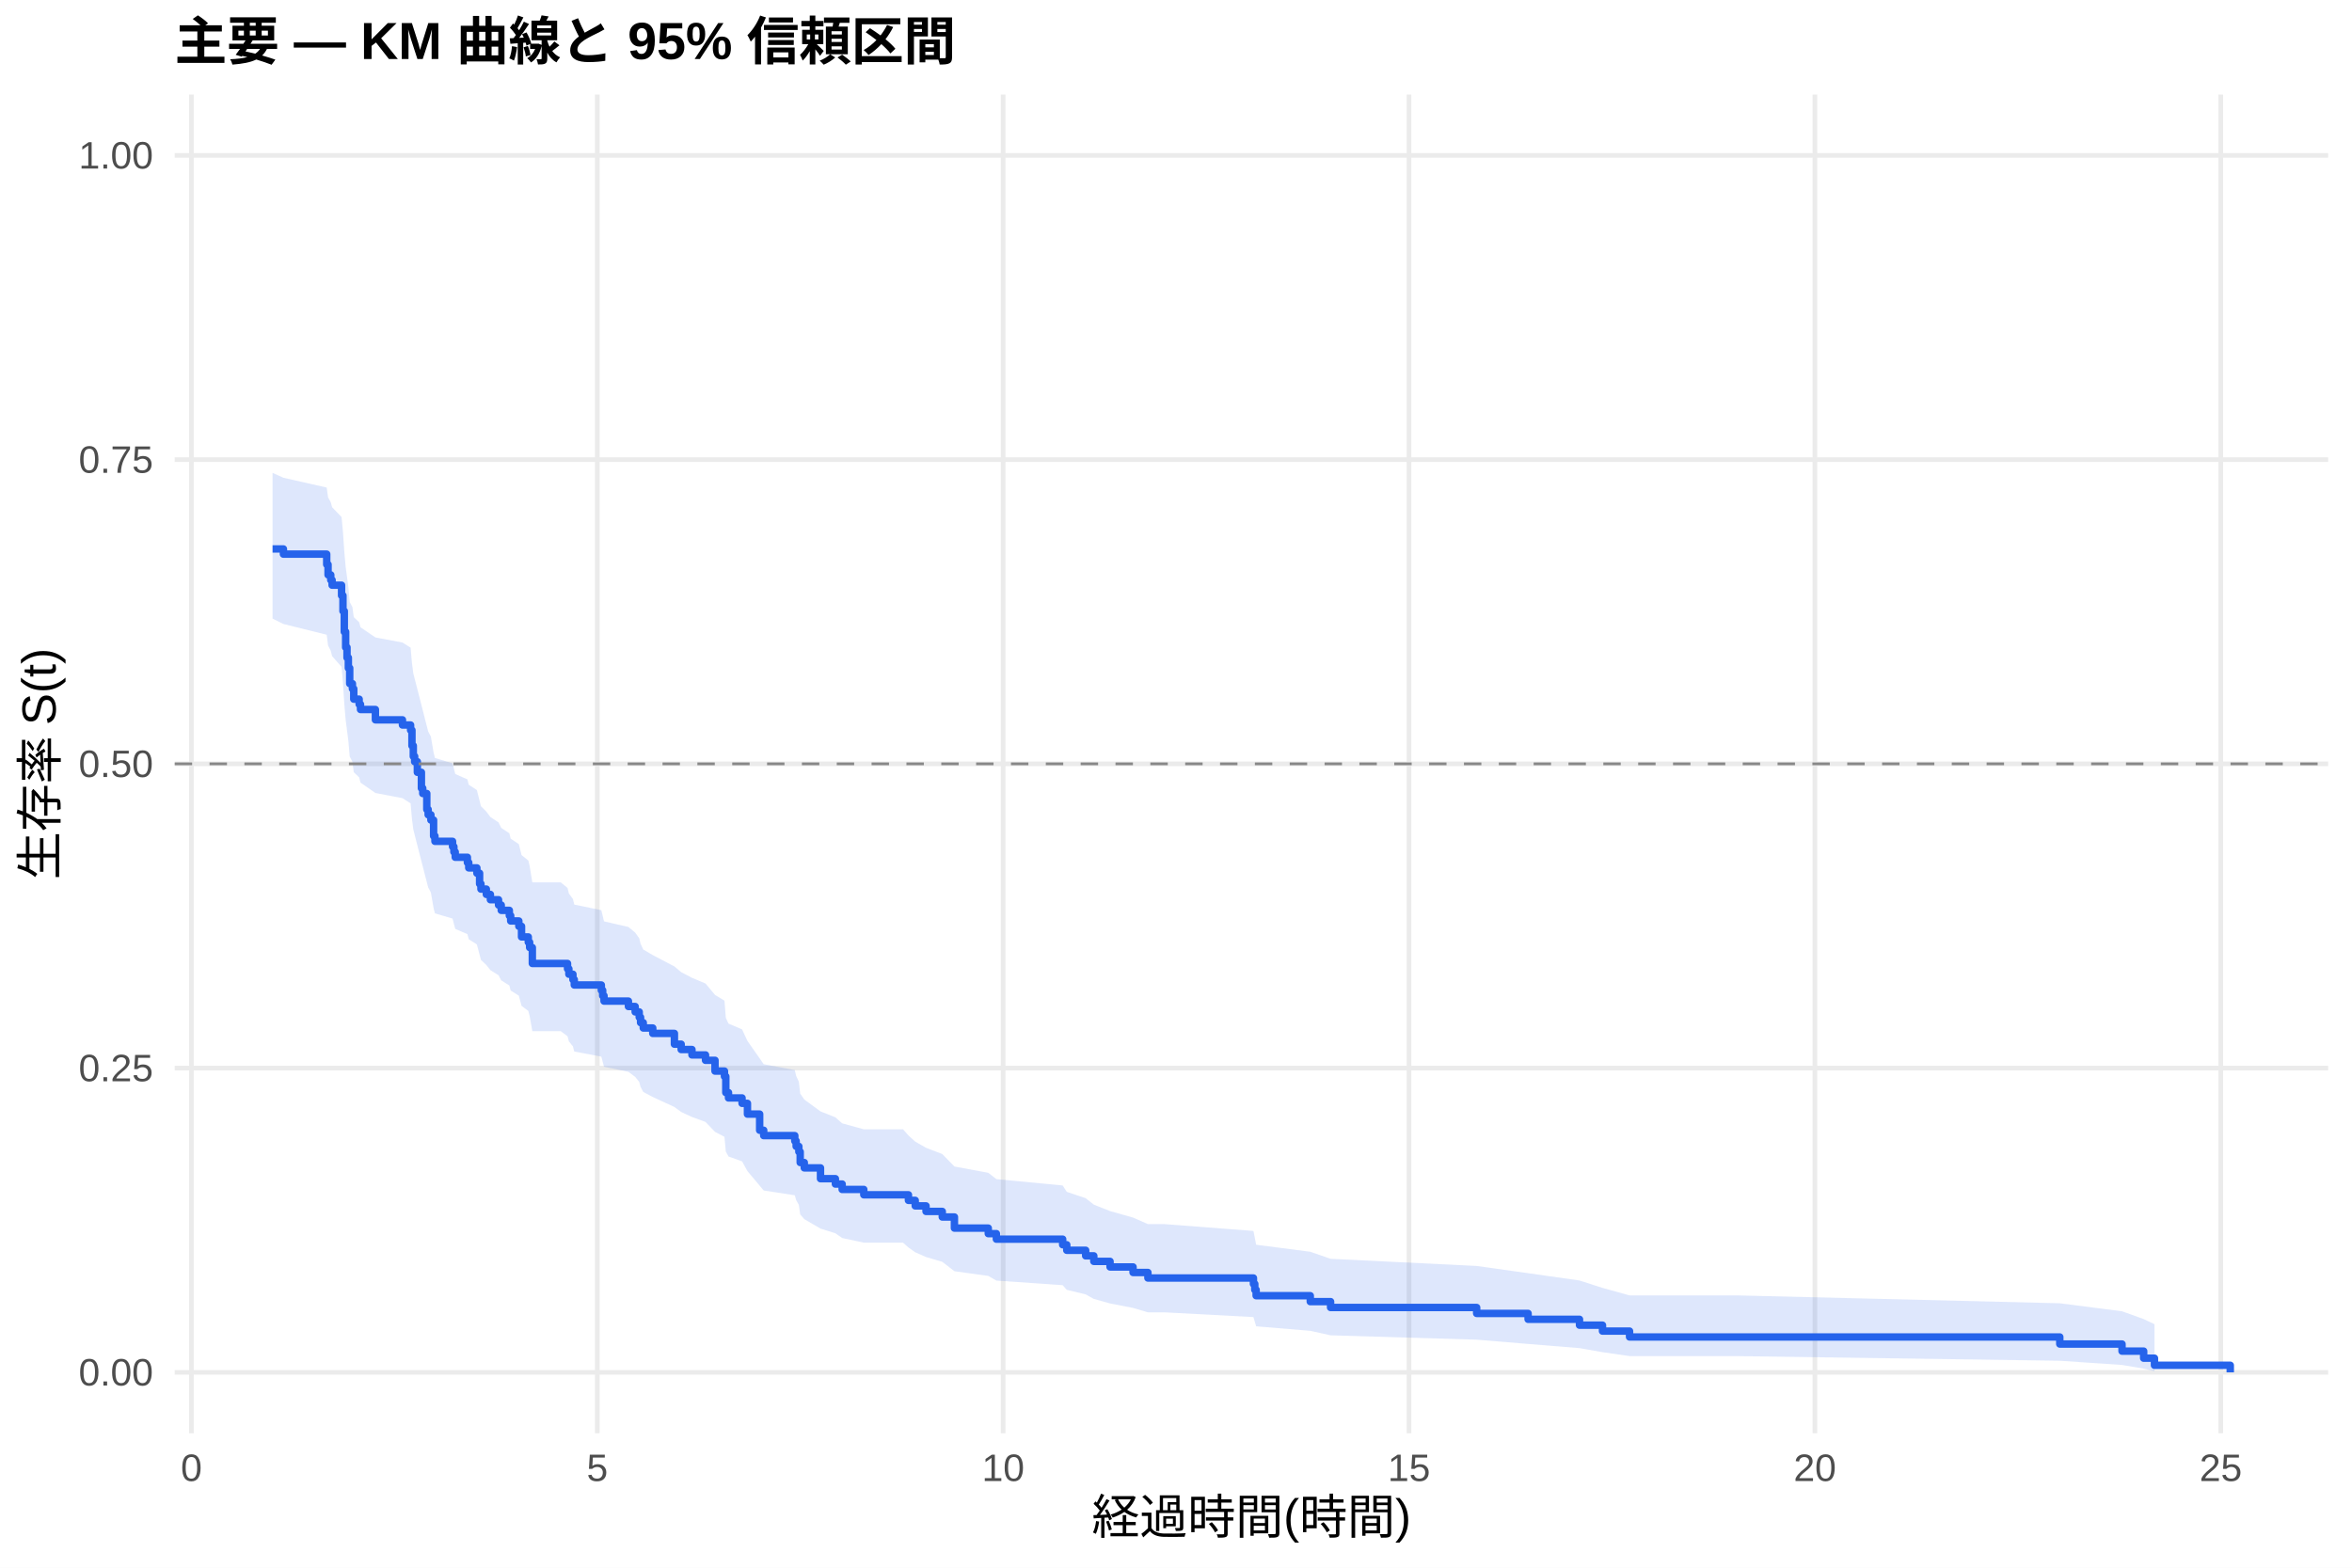
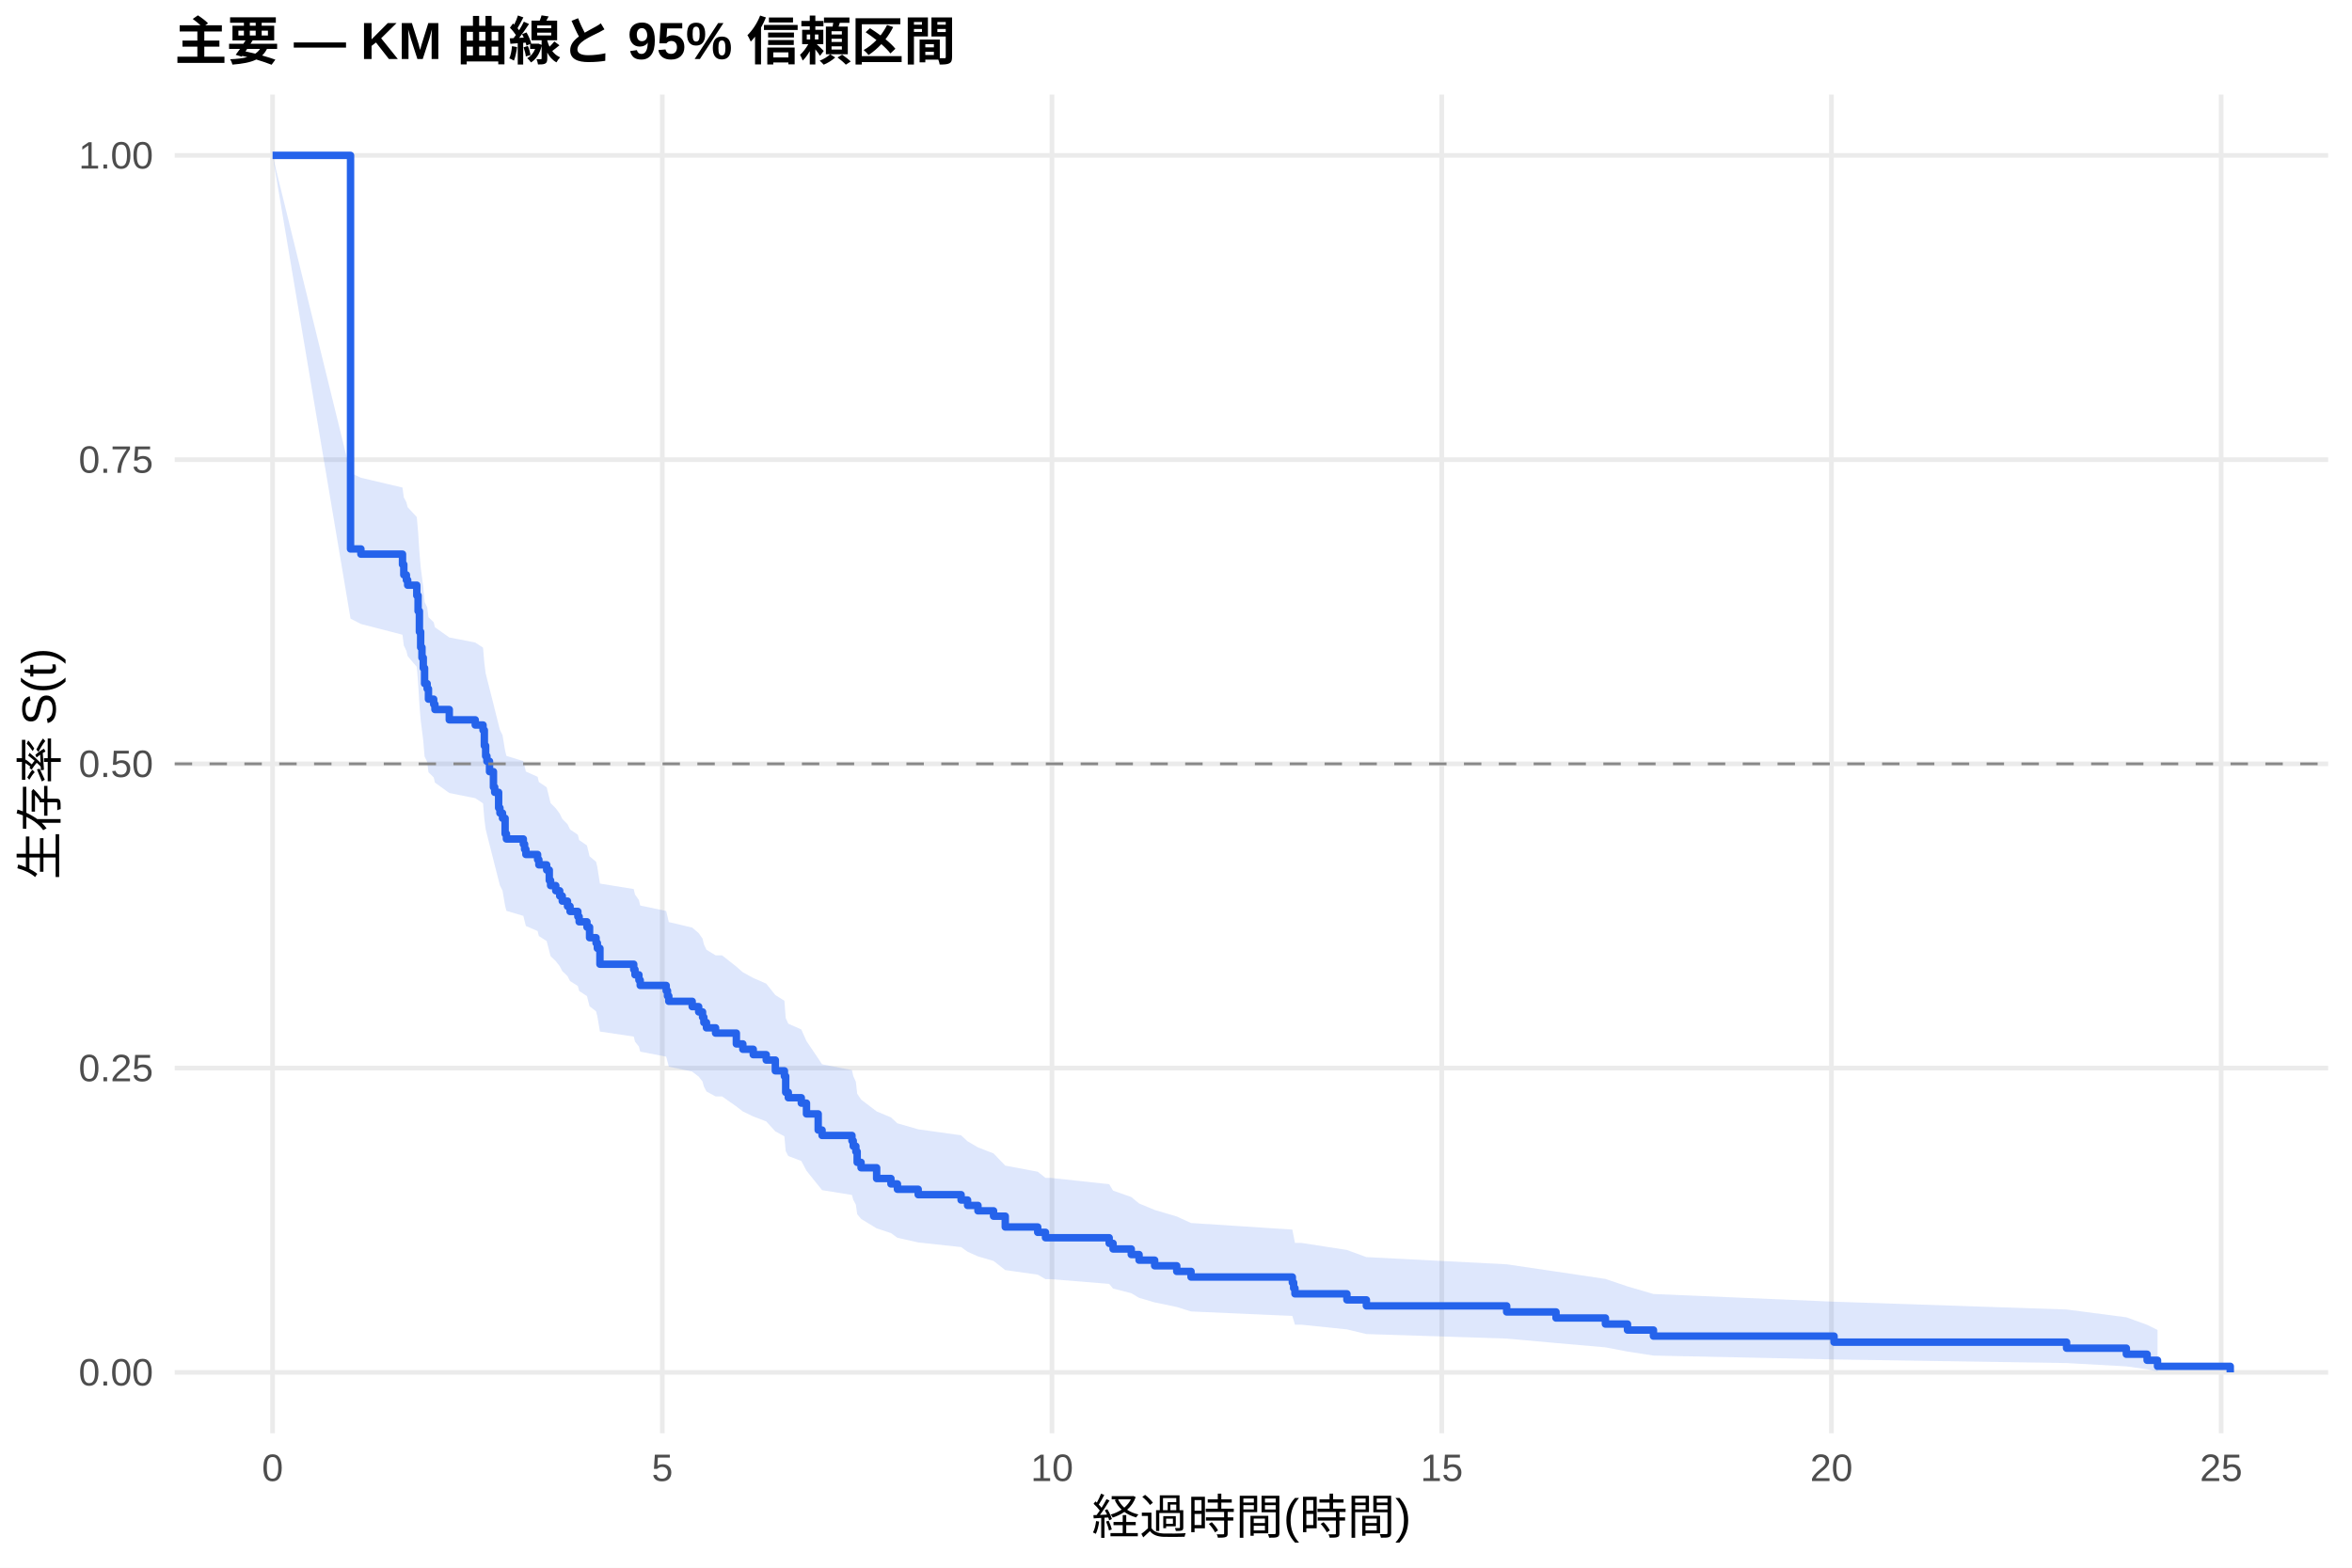
<svg xmlns="http://www.w3.org/2000/svg" width="540.00pt" height="360.00pt" viewBox="0 0 540.00 360.00">
  <g class="svglite">
    <defs>
      <style type="text/css">
    .svglite line, .svglite polyline, .svglite polygon, .svglite path, .svglite rect, .svglite circle {
      fill: none;
      stroke: #000000;
      stroke-linecap: round;
      stroke-linejoin: round;
      stroke-miterlimit: 10.00;
    }
    .svglite text {
      white-space: pre;
    }
    .svglite g.glyphgroup path {
      fill: inherit;
      stroke: none;
    }
  </style>
    </defs>
    <rect width="100%" height="100%" style="stroke: none; fill: #FFFFFF;" />
    <defs>
      <clipPath id="cpMC4wMHw1NDAuMDB8MC4wMHwzNjAuMDA=">
        <rect x="0.00" y="0.00" width="540.00" height="360.00" />
      </clipPath>
    </defs>
    <g clip-path="url(#cpMC4wMHw1NDAuMDB8MC4wMHwzNjAuMDA=)">
      <rect x="0" y="0.00" width="540.00" height="360.00" style="stroke-width: 1.07; stroke: none; fill: #FFFFFF;" />
    </g>
    <defs>
      <clipPath id="cpNDAuMTF8NTM0LjUyfDIxLjcxfDMyOS4xMg==">
        <rect x="40.11" y="21.71" width="494.41" height="307.41" />
      </clipPath>
    </defs>
    <g clip-path="url(#cpNDAuMTF8NTM0LjUyfDIxLjcxfDMyOS4xMg==)">
      <polyline points="40.11,315.14 534.52,315.14 " style="stroke-width: 1.07; stroke: #EBEBEB; stroke-linecap: butt;" />
      <polyline points="40.11,245.28 534.52,245.28 " style="stroke-width: 1.07; stroke: #EBEBEB; stroke-linecap: butt;" />
      <polyline points="40.11,175.41 534.52,175.41 " style="stroke-width: 1.07; stroke: #EBEBEB; stroke-linecap: butt;" />
      <polyline points="40.11,105.55 534.52,105.55 " style="stroke-width: 1.07; stroke: #EBEBEB; stroke-linecap: butt;" />
      <polyline points="40.11,35.68 534.52,35.68 " style="stroke-width: 1.07; stroke: #EBEBEB; stroke-linecap: butt;" />
-       <polyline points="43.95,329.12 43.95,21.71 " style="stroke-width: 1.07; stroke: #EBEBEB; stroke-linecap: butt;" />
-       <polyline points="137.13,329.12 137.13,21.71 " style="stroke-width: 1.07; stroke: #EBEBEB; stroke-linecap: butt;" />
-       <polyline points="230.32,329.12 230.32,21.71 " style="stroke-width: 1.07; stroke: #EBEBEB; stroke-linecap: butt;" />
-       <polyline points="323.50,329.12 323.50,21.71 " style="stroke-width: 1.07; stroke: #EBEBEB; stroke-linecap: butt;" />
-       <polyline points="416.69,329.12 416.69,21.71 " style="stroke-width: 1.07; stroke: #EBEBEB; stroke-linecap: butt;" />
-       <polyline points="509.87,329.12 509.87,21.71 " style="stroke-width: 1.07; stroke: #EBEBEB; stroke-linecap: butt;" />
-       <polygon points="62.58,108.59 65.07,109.71 75.01,111.96 75.32,114.21 75.94,115.34 76.25,116.47 78.42,118.74 78.74,122.15 79.05,126.72 79.36,130.16 79.67,132.47 79.98,134.77 80.29,138.24 80.91,139.40 81.22,141.72 82.46,142.89 82.77,144.05 86.19,146.38 92.40,147.55 94.27,148.72 94.58,152.24 94.89,154.64 95.20,155.84 95.82,158.25 96.75,161.88 97.06,163.09 97.99,166.73 98.30,167.95 98.93,169.17 99.55,172.83 99.86,174.06 103.90,175.28 104.21,176.51 104.52,177.74 107.31,178.97 107.62,180.20 109.49,181.43 110.11,183.90 110.42,185.14 111.66,186.38 112.59,187.62 114.46,188.86 115.08,190.11 116.94,191.35 117.25,192.60 119.12,193.84 119.74,196.35 121.29,197.60 121.60,198.85 122.22,202.62 128.74,202.62 130.30,203.90 130.61,205.18 131.54,206.45 131.85,207.73 138.06,209.01 138.37,210.30 138.68,211.58 144.28,212.87 145.83,214.16 146.76,215.45 147.07,216.74 147.69,218.04 149.87,219.33 154.84,221.93 156.39,223.24 158.87,224.54 161.98,225.85 164.16,228.47 166.33,229.78 166.64,233.73 167.26,235.06 170.37,236.38 171.61,239.04 174.41,243.04 175.34,244.38 182.48,245.73 182.79,247.07 183.41,248.42 183.72,251.13 184.66,252.49 188.38,255.22 191.80,256.58 193.35,257.96 198.32,259.33 207.33,259.33 208.57,260.74 210.13,262.16 212.61,263.58 216.34,265.01 219.13,267.88 226.90,269.32 228.76,270.77 243.98,272.23 244.92,273.69 249.26,275.15 251.13,276.63 254.86,278.11 260.14,279.60 263.55,281.10 267.28,281.10 287.78,282.67 288.09,284.25 288.40,285.84 300.83,287.45 305.49,289.07 339.03,290.71 350.84,292.37 362.64,294.05 367.92,295.75 374.13,297.47 398.67,297.47 472.91,299.28 487.20,301.12 492.17,302.91 494.65,304.09 494.65,314.90 492.17,314.28 487.20,313.45 472.91,312.48 398.67,311.41 374.13,311.41 367.92,310.51 362.64,309.58 350.84,308.62 339.03,307.64 305.49,306.64 300.83,305.61 288.40,304.57 288.09,303.52 287.78,302.45 267.28,301.36 263.55,301.36 260.14,300.35 254.86,299.32 251.13,298.28 249.26,297.24 244.92,296.19 243.98,295.13 228.76,294.07 226.90,293.00 219.13,291.92 216.34,289.76 212.61,288.66 210.13,287.57 208.57,286.47 207.33,285.36 198.32,285.36 193.35,284.29 191.80,283.21 188.38,282.13 184.66,279.96 183.72,278.87 183.41,276.69 182.79,275.59 182.48,274.48 175.34,273.38 174.41,272.27 171.61,268.93 170.37,266.69 167.26,265.57 166.64,264.44 166.33,261.05 164.16,259.92 161.98,257.64 158.87,256.50 156.39,255.35 154.84,254.21 149.87,251.91 147.69,250.76 147.07,249.60 146.76,248.45 145.83,247.29 144.28,246.13 138.68,244.97 138.37,243.81 138.06,242.64 131.85,241.47 131.54,240.30 130.61,239.13 130.30,237.96 128.74,236.79 122.22,236.79 121.60,233.31 121.29,232.14 119.74,230.98 119.12,228.64 117.25,227.47 116.94,226.30 115.08,225.13 114.46,223.95 112.59,222.78 111.66,221.60 110.42,220.42 110.11,219.24 109.49,216.88 107.62,215.69 107.31,214.50 104.52,213.32 104.21,212.13 103.90,210.94 99.86,209.74 99.55,208.55 98.93,204.96 98.30,203.76 97.99,202.56 97.06,198.95 96.75,197.75 95.82,194.12 95.20,191.69 94.89,190.48 94.58,188.04 94.27,184.48 92.40,183.29 86.19,182.10 82.77,179.72 82.46,178.52 81.22,177.33 80.91,174.93 80.29,173.73 79.98,170.13 79.67,167.71 79.36,165.30 79.05,161.66 78.74,156.80 78.42,153.13 76.25,150.68 75.94,149.45 75.32,148.22 75.01,145.76 65.07,143.29 62.58,142.06 " style="stroke-width: 0.00; stroke: none; stroke-linecap: butt; fill: #2563EB; fill-opacity: 0.15;" />
-       <polyline points="62.58,108.59 65.07,109.71 75.01,111.96 75.32,114.21 75.94,115.34 76.25,116.47 78.42,118.74 78.74,122.15 79.05,126.72 79.36,130.16 79.67,132.47 79.98,134.77 80.29,138.24 80.91,139.40 81.22,141.72 82.46,142.89 82.77,144.05 86.19,146.38 92.40,147.55 94.27,148.72 94.58,152.24 94.89,154.64 95.20,155.84 95.82,158.25 96.75,161.88 97.06,163.09 97.99,166.73 98.30,167.95 98.93,169.17 99.55,172.83 99.86,174.06 103.90,175.28 104.21,176.51 104.52,177.74 107.31,178.97 107.62,180.20 109.49,181.43 110.11,183.90 110.42,185.14 111.66,186.38 112.59,187.62 114.46,188.86 115.08,190.11 116.94,191.35 117.25,192.60 119.12,193.84 119.74,196.35 121.29,197.60 121.60,198.85 122.22,202.62 128.74,202.62 130.30,203.90 130.61,205.18 131.54,206.45 131.85,207.73 138.06,209.01 138.37,210.30 138.68,211.58 144.28,212.87 145.83,214.16 146.76,215.45 147.07,216.74 147.69,218.04 149.87,219.33 154.84,221.93 156.39,223.24 158.87,224.54 161.98,225.85 164.16,228.47 166.33,229.78 166.64,233.73 167.26,235.06 170.37,236.38 171.61,239.04 174.41,243.04 175.34,244.38 182.48,245.73 182.79,247.07 183.41,248.42 183.72,251.13 184.66,252.49 188.38,255.22 191.80,256.58 193.35,257.96 198.32,259.33 207.33,259.33 208.57,260.74 210.13,262.16 212.61,263.58 216.34,265.01 219.13,267.88 226.90,269.32 228.76,270.77 243.98,272.23 244.92,273.69 249.26,275.15 251.13,276.63 254.86,278.11 260.14,279.60 263.55,281.10 267.28,281.10 287.78,282.67 288.09,284.25 288.40,285.84 300.83,287.45 305.49,289.07 339.03,290.71 350.84,292.37 362.64,294.05 367.92,295.75 374.13,297.47 398.67,297.47 472.91,299.28 487.20,301.12 492.17,302.91 494.65,304.09 " style="stroke-width: 1.07; stroke: none; stroke-linecap: butt;" />
-       <polyline points="494.65,314.90 492.17,314.28 487.20,313.45 472.91,312.48 398.67,311.41 374.13,311.41 367.92,310.51 362.64,309.58 350.84,308.62 339.03,307.64 305.49,306.64 300.83,305.61 288.40,304.57 288.09,303.52 287.78,302.45 267.28,301.36 263.55,301.36 260.14,300.35 254.86,299.32 251.13,298.28 249.26,297.24 244.92,296.19 243.98,295.13 228.76,294.07 226.90,293.00 219.13,291.92 216.34,289.76 212.61,288.66 210.13,287.57 208.57,286.47 207.33,285.36 198.32,285.36 193.35,284.29 191.80,283.21 188.38,282.13 184.66,279.96 183.72,278.87 183.41,276.69 182.79,275.59 182.48,274.48 175.34,273.38 174.41,272.27 171.61,268.93 170.37,266.69 167.26,265.57 166.64,264.44 166.33,261.05 164.16,259.92 161.98,257.64 158.87,256.50 156.39,255.35 154.84,254.21 149.87,251.91 147.69,250.76 147.07,249.60 146.76,248.45 145.83,247.29 144.28,246.13 138.68,244.97 138.37,243.81 138.06,242.64 131.85,241.47 131.54,240.30 130.61,239.13 130.30,237.96 128.74,236.79 122.22,236.79 121.60,233.31 121.29,232.14 119.74,230.98 119.12,228.64 117.25,227.47 116.94,226.30 115.08,225.13 114.46,223.95 112.59,222.78 111.66,221.60 110.42,220.42 110.11,219.24 109.49,216.88 107.62,215.69 107.31,214.50 104.52,213.32 104.21,212.13 103.90,210.94 99.86,209.74 99.55,208.55 98.93,204.96 98.30,203.76 97.99,202.56 97.06,198.95 96.75,197.75 95.82,194.12 95.20,191.69 94.89,190.48 94.58,188.04 94.27,184.48 92.40,183.29 86.19,182.10 82.77,179.72 82.46,178.52 81.22,177.33 80.91,174.93 80.29,173.73 79.98,170.13 79.67,167.71 79.36,165.30 79.05,161.66 78.74,156.80 78.42,153.13 76.25,150.68 75.94,149.45 75.32,148.22 75.01,145.76 65.07,143.29 62.58,142.06 " style="stroke-width: 1.07; stroke: none; stroke-linecap: butt;" />
-       <polyline points="62.58,126.06 65.07,126.06 65.07,127.25 75.01,127.25 75.01,129.63 75.32,129.63 75.32,132.01 75.94,132.01 75.94,133.20 76.25,133.20 76.25,134.38 78.42,134.38 78.42,136.76 78.74,136.76 78.74,140.33 79.05,140.33 79.05,145.09 79.36,145.09 79.36,148.66 79.67,148.66 79.67,151.03 79.98,151.03 79.98,153.41 80.29,153.41 80.29,156.98 80.91,156.98 80.91,158.17 81.22,158.17 81.22,160.55 82.46,160.55 82.46,161.74 82.77,161.74 82.77,162.93 86.19,162.93 86.19,165.30 92.40,165.30 92.40,166.49 94.27,166.49 94.27,167.68 94.58,167.68 94.58,171.25 94.89,171.25 94.89,173.69 95.20,173.69 95.20,174.91 95.82,174.91 95.82,177.35 96.75,177.35 96.75,181.01 97.06,181.01 97.06,182.22 97.99,182.22 97.99,185.88 98.30,185.88 98.30,187.10 98.93,187.10 98.93,188.32 99.55,188.32 99.55,191.98 99.86,191.98 99.86,193.20 103.90,193.20 103.90,194.42 104.21,194.42 104.21,195.64 104.52,195.64 104.52,196.86 107.31,196.86 107.31,198.08 107.62,198.08 107.62,199.30 109.49,199.30 109.49,200.52 110.11,200.52 110.11,202.96 110.42,202.96 110.42,204.17 111.66,204.17 111.66,205.39 112.59,205.39 112.59,206.61 114.46,206.61 114.46,207.83 115.08,207.83 115.08,209.05 116.94,209.05 116.94,210.27 117.25,210.27 117.25,211.49 119.12,211.49 119.12,212.71 119.74,212.71 119.74,215.15 121.29,215.15 121.29,216.37 121.60,216.37 121.60,217.59 122.22,217.59 122.22,221.25 128.74,221.25 128.74,221.25 130.30,221.25 130.30,222.48 130.61,222.48 130.61,223.72 131.54,223.72 131.54,224.95 131.85,224.95 131.85,226.19 138.06,226.19 138.06,227.42 138.37,227.42 138.37,228.66 138.68,228.66 138.68,229.89 144.28,229.89 144.28,231.13 145.83,231.13 145.83,232.37 146.76,232.37 146.76,233.60 147.07,233.60 147.07,234.84 147.69,234.84 147.69,236.07 149.87,236.07 149.87,237.31 154.84,237.31 154.84,239.78 156.39,239.78 156.39,241.01 158.87,241.01 158.87,242.25 161.98,242.25 161.98,243.49 164.16,243.49 164.16,245.96 166.33,245.96 166.33,247.19 166.64,247.19 166.64,250.90 167.26,250.90 167.26,252.13 170.37,252.13 170.37,253.37 171.61,253.37 171.61,255.84 174.41,255.84 174.41,259.55 175.34,259.55 175.34,260.78 182.48,260.78 182.48,262.02 182.79,262.02 182.79,263.25 183.41,263.25 183.41,264.49 183.72,264.49 183.72,266.96 184.66,266.96 184.66,268.19 188.38,268.19 188.38,270.67 191.80,270.67 191.80,271.90 193.35,271.90 193.35,273.14 198.32,273.14 198.32,274.37 207.33,274.37 207.33,274.37 208.57,274.37 208.57,275.65 210.13,275.65 210.13,276.92 212.61,276.92 212.61,278.19 216.34,278.19 216.34,279.47 219.13,279.47 219.13,282.02 226.90,282.02 226.90,283.29 228.76,283.29 228.76,284.56 243.98,284.56 243.98,285.84 244.92,285.84 244.92,287.11 249.26,287.11 249.26,288.39 251.13,288.39 251.13,289.66 254.86,289.66 254.86,290.94 260.14,290.94 260.14,292.21 263.55,292.21 263.55,293.48 267.28,293.48 267.28,293.48 287.78,293.48 287.78,294.84 288.09,294.84 288.09,296.19 288.40,296.19 288.40,297.54 300.83,297.54 300.83,298.90 305.49,298.90 305.49,300.25 339.03,300.25 339.03,301.61 350.84,301.61 350.84,302.96 362.64,302.96 362.64,304.31 367.92,304.31 367.92,305.67 374.13,305.67 374.13,307.02 398.67,307.02 398.67,307.02 472.91,307.02 472.91,308.64 487.20,308.64 487.20,310.27 492.17,310.27 492.17,311.89 494.65,311.89 494.65,313.52 512.05,313.52 512.05,315.14 " style="stroke-width: 1.71; stroke: #2563EB; stroke-linecap: butt;" />
+       <polyline points="62.58,329.12 62.58,21.71 " style="stroke-width: 1.07; stroke: #EBEBEB; stroke-linecap: butt;" />
+       <polyline points="152.06,329.12 152.06,21.71 " style="stroke-width: 1.07; stroke: #EBEBEB; stroke-linecap: butt;" />
+       <polyline points="241.53,329.12 241.53,21.71 " style="stroke-width: 1.07; stroke: #EBEBEB; stroke-linecap: butt;" />
+       <polyline points="331.01,329.12 331.01,21.71 " style="stroke-width: 1.07; stroke: #EBEBEB; stroke-linecap: butt;" />
+       <polyline points="420.48,329.12 420.48,21.71 " style="stroke-width: 1.07; stroke: #EBEBEB; stroke-linecap: butt;" />
+       <polyline points="509.96,329.12 509.96,21.71 " style="stroke-width: 1.07; stroke: #EBEBEB; stroke-linecap: butt;" />
+       <polygon points="62.58,35.68 80.48,108.59 82.86,109.71 92.41,111.96 92.71,114.21 93.30,115.34 93.60,116.47 95.69,118.74 95.99,122.15 96.29,126.72 96.58,130.16 96.88,132.47 97.18,134.77 97.48,138.24 98.07,139.40 98.37,141.72 99.57,142.89 99.86,144.05 103.15,146.38 109.11,147.55 110.90,148.72 111.20,152.24 111.50,154.59 111.79,155.77 112.39,158.12 113.29,161.67 113.58,162.86 114.48,166.42 114.78,167.61 115.37,168.80 115.97,172.38 116.27,173.58 120.15,174.78 120.44,175.98 120.74,177.18 123.43,178.38 123.72,179.58 125.51,180.79 126.11,183.20 126.41,184.41 127.60,185.62 128.50,186.83 129.09,188.04 130.29,189.26 130.88,190.47 132.67,191.69 132.97,192.91 134.76,194.15 135.36,196.64 136.85,197.89 137.15,199.14 137.74,202.90 145.50,204.16 145.79,205.42 146.69,206.68 146.99,207.94 152.95,209.20 153.25,210.47 153.55,211.74 158.92,213.01 160.41,214.28 161.30,215.55 161.60,216.82 162.20,218.10 164.29,219.38 165.78,219.38 169.06,221.97 170.55,223.27 172.94,224.58 175.92,225.88 178.01,228.50 180.09,229.81 180.39,233.76 180.99,235.08 183.97,236.40 185.16,239.06 187.85,243.06 188.74,244.40 195.60,245.74 195.90,247.08 196.50,248.43 196.80,251.14 197.69,252.49 201.27,255.22 204.55,256.59 206.04,257.96 210.81,259.33 220.66,260.71 222.15,262.09 224.53,263.48 228.11,264.87 230.80,267.67 238.25,269.07 240.04,270.49 241.24,270.49 254.66,271.94 255.55,273.41 259.73,274.88 261.52,276.36 265.10,277.85 270.17,279.35 273.45,280.85 296.71,282.36 297.01,283.89 297.31,285.42 298.80,285.42 309.24,287.04 313.71,288.68 345.92,290.33 357.25,292.00 368.59,293.69 373.66,295.41 379.62,297.15 421.08,298.92 474.47,300.71 488.19,302.50 492.96,304.23 495.35,305.41 495.35,314.94 492.96,314.44 488.19,313.77 474.47,313.01 421.08,312.18 379.62,311.29 373.66,310.37 368.59,309.40 357.25,308.41 345.92,307.39 313.71,306.35 309.24,305.28 298.80,304.20 297.31,304.20 297.01,303.20 296.71,302.19 273.45,301.16 270.17,300.13 265.10,299.08 261.52,298.03 259.73,296.97 255.55,295.90 254.66,294.83 241.24,293.74 240.04,293.74 238.25,292.71 230.80,291.66 228.11,289.56 224.53,288.51 222.15,287.45 220.66,286.38 210.81,285.31 206.04,284.24 204.55,283.16 201.27,282.08 197.69,279.90 196.80,278.81 196.50,276.62 195.90,275.51 195.60,274.41 188.74,273.30 187.85,272.19 185.16,268.84 183.97,266.60 180.99,265.47 180.39,264.34 180.09,260.94 178.01,259.81 175.92,257.52 172.94,256.38 170.55,255.23 169.06,254.08 165.78,251.78 164.29,251.78 162.20,250.64 161.60,249.50 161.30,248.37 160.41,247.23 158.92,246.08 153.55,244.94 153.25,243.79 152.95,242.65 146.99,241.50 146.69,240.34 145.79,239.19 145.50,238.04 137.74,236.88 137.15,233.40 136.85,232.24 135.36,231.08 134.76,228.74 132.97,227.57 132.67,226.43 130.88,225.29 130.29,224.15 129.09,223.00 128.50,221.86 127.60,220.71 126.41,219.56 126.11,218.41 125.51,216.11 123.72,214.95 123.43,213.80 120.74,212.64 120.44,211.48 120.15,210.32 116.27,209.16 115.97,208.00 115.37,204.50 114.78,203.34 114.48,202.17 113.58,198.65 113.29,197.48 112.39,193.95 111.79,191.59 111.50,190.41 111.20,188.04 110.90,184.48 109.11,183.29 103.15,182.10 99.86,179.72 99.57,178.52 98.37,177.33 98.07,174.93 97.48,173.73 97.18,170.13 96.88,167.71 96.58,165.30 96.29,161.66 95.99,156.80 95.69,153.13 93.60,150.68 93.30,149.45 92.71,148.22 92.41,145.76 82.86,143.29 80.48,142.06 62.58,35.68 " style="stroke-width: 0.00; stroke: none; stroke-linecap: butt; fill: #2563EB; fill-opacity: 0.15;" />
+       <polyline points="62.58,35.68 80.48,108.59 82.86,109.71 92.41,111.96 92.71,114.21 93.30,115.34 93.60,116.47 95.69,118.74 95.99,122.15 96.29,126.72 96.58,130.16 96.88,132.47 97.18,134.77 97.48,138.24 98.07,139.40 98.37,141.72 99.57,142.89 99.86,144.05 103.15,146.38 109.11,147.55 110.90,148.72 111.20,152.24 111.50,154.59 111.79,155.77 112.39,158.12 113.29,161.67 113.58,162.86 114.48,166.42 114.78,167.61 115.37,168.80 115.97,172.38 116.27,173.58 120.15,174.78 120.44,175.98 120.74,177.18 123.43,178.38 123.72,179.58 125.51,180.79 126.11,183.20 126.41,184.41 127.60,185.62 128.50,186.83 129.09,188.04 130.29,189.26 130.88,190.47 132.67,191.69 132.97,192.91 134.76,194.15 135.36,196.64 136.85,197.89 137.15,199.14 137.74,202.90 145.50,204.16 145.79,205.42 146.69,206.68 146.99,207.94 152.95,209.20 153.25,210.47 153.55,211.74 158.92,213.01 160.41,214.28 161.30,215.55 161.60,216.82 162.20,218.10 164.29,219.38 165.78,219.38 169.06,221.97 170.55,223.27 172.94,224.58 175.92,225.88 178.01,228.50 180.09,229.81 180.39,233.76 180.99,235.08 183.97,236.40 185.16,239.06 187.85,243.06 188.74,244.40 195.60,245.74 195.90,247.08 196.50,248.43 196.80,251.14 197.69,252.49 201.27,255.22 204.55,256.59 206.04,257.96 210.81,259.33 220.66,260.71 222.15,262.09 224.53,263.48 228.11,264.87 230.80,267.67 238.25,269.07 240.04,270.49 241.24,270.49 254.66,271.94 255.55,273.41 259.73,274.88 261.52,276.36 265.10,277.85 270.17,279.35 273.45,280.85 296.71,282.36 297.01,283.89 297.31,285.42 298.80,285.42 309.24,287.04 313.71,288.68 345.92,290.33 357.25,292.00 368.59,293.69 373.66,295.41 379.62,297.15 421.08,298.92 474.47,300.71 488.19,302.50 492.96,304.23 495.35,305.41 " style="stroke-width: 1.07; stroke: none; stroke-linecap: butt;" />
+       <polyline points="495.35,314.94 492.96,314.44 488.19,313.77 474.47,313.01 421.08,312.18 379.62,311.29 373.66,310.37 368.59,309.40 357.25,308.41 345.92,307.39 313.71,306.35 309.24,305.28 298.80,304.20 297.31,304.20 297.01,303.20 296.71,302.19 273.45,301.16 270.17,300.13 265.10,299.08 261.52,298.03 259.73,296.97 255.55,295.90 254.66,294.83 241.24,293.74 240.04,293.74 238.25,292.71 230.80,291.66 228.11,289.56 224.53,288.51 222.15,287.45 220.66,286.38 210.81,285.31 206.04,284.24 204.55,283.16 201.27,282.08 197.69,279.90 196.80,278.81 196.50,276.62 195.90,275.51 195.60,274.41 188.74,273.30 187.85,272.19 185.16,268.84 183.97,266.60 180.99,265.47 180.39,264.34 180.09,260.94 178.01,259.81 175.92,257.52 172.94,256.38 170.55,255.23 169.06,254.08 165.78,251.78 164.29,251.78 162.20,250.64 161.60,249.50 161.30,248.37 160.41,247.23 158.92,246.08 153.55,244.94 153.25,243.79 152.95,242.65 146.99,241.50 146.69,240.34 145.79,239.19 145.50,238.04 137.74,236.88 137.15,233.40 136.85,232.24 135.36,231.08 134.76,228.74 132.97,227.57 132.67,226.43 130.88,225.29 130.29,224.15 129.09,223.00 128.50,221.86 127.60,220.71 126.41,219.56 126.11,218.41 125.51,216.11 123.72,214.95 123.43,213.80 120.74,212.64 120.44,211.48 120.15,210.32 116.27,209.16 115.97,208.00 115.37,204.50 114.78,203.34 114.48,202.17 113.58,198.65 113.29,197.48 112.39,193.95 111.79,191.59 111.50,190.41 111.20,188.04 110.90,184.48 109.11,183.29 103.15,182.10 99.86,179.72 99.57,178.52 98.37,177.33 98.07,174.93 97.48,173.73 97.18,170.13 96.88,167.71 96.58,165.30 96.29,161.66 95.99,156.80 95.69,153.13 93.60,150.68 93.30,149.45 92.71,148.22 92.41,145.76 82.86,143.29 80.48,142.06 62.58,35.68 " style="stroke-width: 1.07; stroke: none; stroke-linecap: butt;" />
+       <polyline points="62.58,35.68 80.48,35.68 80.48,126.06 82.86,126.06 82.86,127.25 92.41,127.25 92.41,129.63 92.71,129.63 92.71,132.01 93.30,132.01 93.30,133.20 93.60,133.20 93.60,134.38 95.69,134.38 95.69,136.76 95.99,136.76 95.99,140.33 96.29,140.33 96.29,145.09 96.58,145.09 96.58,148.66 96.88,148.66 96.88,151.03 97.18,151.03 97.18,153.41 97.48,153.41 97.48,156.98 98.07,156.98 98.07,158.17 98.37,158.17 98.37,160.55 99.57,160.55 99.57,161.74 99.86,161.74 99.86,162.93 103.15,162.93 103.15,165.30 109.11,165.30 109.11,166.49 110.90,166.49 110.90,167.68 111.20,167.68 111.20,171.25 111.50,171.25 111.50,173.63 111.79,173.63 111.79,174.82 112.39,174.82 112.39,177.20 113.29,177.20 113.29,180.76 113.58,180.76 113.58,181.95 114.48,181.95 114.48,185.52 114.78,185.52 114.78,186.71 115.37,186.71 115.37,187.90 115.97,187.90 115.97,191.47 116.27,191.47 116.27,192.66 120.15,192.66 120.15,193.84 120.44,193.84 120.44,195.03 120.74,195.03 120.74,196.22 123.43,196.22 123.43,197.41 123.72,197.41 123.72,198.60 125.51,198.60 125.51,199.79 126.11,199.79 126.11,202.17 126.41,202.17 126.41,203.36 127.60,203.36 127.60,204.55 128.50,204.55 128.50,205.74 129.09,205.74 129.09,206.93 130.29,206.93 130.29,208.12 130.88,208.12 130.88,209.30 132.67,209.30 132.67,210.49 132.97,210.49 132.97,211.68 134.76,211.68 134.76,212.90 135.36,212.90 135.36,215.33 136.85,215.33 136.85,216.55 137.15,216.55 137.15,217.77 137.74,217.77 137.74,221.42 145.50,221.42 145.50,222.64 145.79,222.64 145.79,223.85 146.69,223.85 146.69,225.07 146.99,225.07 146.99,226.29 152.95,226.29 152.95,227.51 153.25,227.51 153.25,228.72 153.55,228.72 153.55,229.94 158.92,229.94 158.92,231.16 160.41,231.16 160.41,232.37 161.30,232.37 161.30,233.59 161.60,233.59 161.60,234.81 162.20,234.81 162.20,236.03 164.29,236.03 164.29,237.24 165.78,237.24 165.78,237.24 169.06,237.24 169.06,239.72 170.55,239.72 170.55,240.95 172.94,240.95 172.94,242.19 175.92,242.19 175.92,243.43 178.01,243.43 178.01,245.90 180.09,245.90 180.09,247.14 180.39,247.14 180.39,250.84 180.99,250.84 180.99,252.08 183.97,252.08 183.97,253.32 185.16,253.32 185.16,255.79 187.85,255.79 187.85,259.50 188.74,259.50 188.74,260.74 195.60,260.74 195.60,261.97 195.90,261.97 195.90,263.21 196.50,263.21 196.50,264.45 196.80,264.45 196.80,266.92 197.69,266.92 197.69,268.16 201.27,268.16 201.27,270.63 204.55,270.63 204.55,271.87 206.04,271.87 206.04,273.10 210.81,273.10 210.81,274.34 220.66,274.34 220.66,275.57 222.15,275.57 222.15,276.81 224.53,276.81 224.53,278.05 228.11,278.05 228.11,279.28 230.80,279.28 230.80,281.76 238.25,281.76 238.25,282.99 240.04,282.99 240.04,284.23 241.24,284.23 241.24,284.23 254.66,284.23 254.66,285.52 255.55,285.52 255.55,286.81 259.73,286.81 259.73,288.09 261.52,288.09 261.52,289.38 265.10,289.38 265.10,290.67 270.17,290.67 270.17,291.96 273.45,291.96 273.45,293.25 296.71,293.25 296.71,294.53 297.01,294.53 297.01,295.82 297.31,295.82 297.31,297.11 298.80,297.11 298.80,297.11 309.24,297.11 309.24,298.50 313.71,298.50 313.71,299.88 345.92,299.88 345.92,301.27 357.25,301.27 357.25,302.66 368.59,302.66 368.59,304.05 373.66,304.05 373.66,305.43 379.62,305.43 379.62,306.82 421.08,306.82 421.08,308.21 474.47,308.21 474.47,309.59 488.19,309.59 488.19,310.98 492.96,310.98 492.96,312.37 495.35,312.37 495.35,313.76 512.05,313.76 512.05,315.14 " style="stroke-width: 1.71; stroke: #2563EB; stroke-linecap: butt;" />
      <line x1="40.11" y1="175.41" x2="534.52" y2="175.41" style="stroke-width: 0.64; stroke: #888888; stroke-dasharray: 4.00,4.00; stroke-linecap: butt;" />
    </g>
    <g clip-path="url(#cpMC4wMHw1NDAuMDB8MC4wMHwzNjAuMDA=)">
      <text x="35.18" y="318.17" text-anchor="end" style="font-size: 8.80px;fill: #4D4D4D; font-family: &quot;Liberation Sans&quot;;" textLength="17.11px" lengthAdjust="spacingAndGlyphs">0.00</text>
      <text x="35.18" y="248.30" text-anchor="end" style="font-size: 8.80px;fill: #4D4D4D; font-family: &quot;Liberation Sans&quot;;" textLength="17.11px" lengthAdjust="spacingAndGlyphs">0.25</text>
      <text x="35.18" y="178.44" text-anchor="end" style="font-size: 8.80px;fill: #4D4D4D; font-family: &quot;Liberation Sans&quot;;" textLength="17.11px" lengthAdjust="spacingAndGlyphs">0.50</text>
      <text x="35.18" y="108.57" text-anchor="end" style="font-size: 8.80px;fill: #4D4D4D; font-family: &quot;Liberation Sans&quot;;" textLength="17.11px" lengthAdjust="spacingAndGlyphs">0.75</text>
      <text x="35.18" y="38.71" text-anchor="end" style="font-size: 8.80px;fill: #4D4D4D; font-family: &quot;Liberation Sans&quot;;" textLength="17.11px" lengthAdjust="spacingAndGlyphs">1.00</text>
-       <text x="43.95" y="340.10" text-anchor="middle" style="font-size: 8.80px;fill: #4D4D4D; font-family: &quot;Liberation Sans&quot;;" textLength="4.89px" lengthAdjust="spacingAndGlyphs">0</text>
-       <text x="137.13" y="340.10" text-anchor="middle" style="font-size: 8.80px;fill: #4D4D4D; font-family: &quot;Liberation Sans&quot;;" textLength="4.89px" lengthAdjust="spacingAndGlyphs">5</text>
-       <text x="230.32" y="340.10" text-anchor="middle" style="font-size: 8.80px;fill: #4D4D4D; font-family: &quot;Liberation Sans&quot;;" textLength="9.78px" lengthAdjust="spacingAndGlyphs">10</text>
-       <text x="323.50" y="340.10" text-anchor="middle" style="font-size: 8.80px;fill: #4D4D4D; font-family: &quot;Liberation Sans&quot;;" textLength="9.78px" lengthAdjust="spacingAndGlyphs">15</text>
-       <text x="416.69" y="340.10" text-anchor="middle" style="font-size: 8.80px;fill: #4D4D4D; font-family: &quot;Liberation Sans&quot;;" textLength="9.78px" lengthAdjust="spacingAndGlyphs">20</text>
-       <text x="509.87" y="340.10" text-anchor="middle" style="font-size: 8.80px;fill: #4D4D4D; font-family: &quot;Liberation Sans&quot;;" textLength="9.78px" lengthAdjust="spacingAndGlyphs">25</text>
+       <text x="62.58" y="340.10" text-anchor="middle" style="font-size: 8.80px;fill: #4D4D4D; font-family: &quot;Liberation Sans&quot;;" textLength="4.89px" lengthAdjust="spacingAndGlyphs">0</text>
+       <text x="152.06" y="340.10" text-anchor="middle" style="font-size: 8.80px;fill: #4D4D4D; font-family: &quot;Liberation Sans&quot;;" textLength="4.89px" lengthAdjust="spacingAndGlyphs">5</text>
+       <text x="241.53" y="340.10" text-anchor="middle" style="font-size: 8.80px;fill: #4D4D4D; font-family: &quot;Liberation Sans&quot;;" textLength="9.78px" lengthAdjust="spacingAndGlyphs">10</text>
+       <text x="331.01" y="340.10" text-anchor="middle" style="font-size: 8.80px;fill: #4D4D4D; font-family: &quot;Liberation Sans&quot;;" textLength="9.78px" lengthAdjust="spacingAndGlyphs">15</text>
+       <text x="420.48" y="340.10" text-anchor="middle" style="font-size: 8.80px;fill: #4D4D4D; font-family: &quot;Liberation Sans&quot;;" textLength="9.78px" lengthAdjust="spacingAndGlyphs">20</text>
+       <text x="509.96" y="340.10" text-anchor="middle" style="font-size: 8.80px;fill: #4D4D4D; font-family: &quot;Liberation Sans&quot;;" textLength="9.78px" lengthAdjust="spacingAndGlyphs">25</text>
      <text x="287.32" y="352.24" text-anchor="middle" style="font-size: 11.00px; font-family: &quot;Liberation Sans&quot;;" textLength="73.31px" lengthAdjust="spacingAndGlyphs">経過時間(時間)</text>
      <text transform="translate(13.05,175.41) rotate(-90)" text-anchor="middle" style="font-size: 11.00px; font-family: &quot;Liberation Sans&quot;;" textLength="53.78px" lengthAdjust="spacingAndGlyphs">生存率 S(t)</text>
      <text x="40.11" y="13.74" style="font-size: 12.00px; font-weight: bold; font-family: &quot;Liberation Sans&quot;;" textLength="179.33px" lengthAdjust="spacingAndGlyphs">主要 — KM 曲線と 95% 信頼区間</text>
    </g>
  </g>
</svg>
